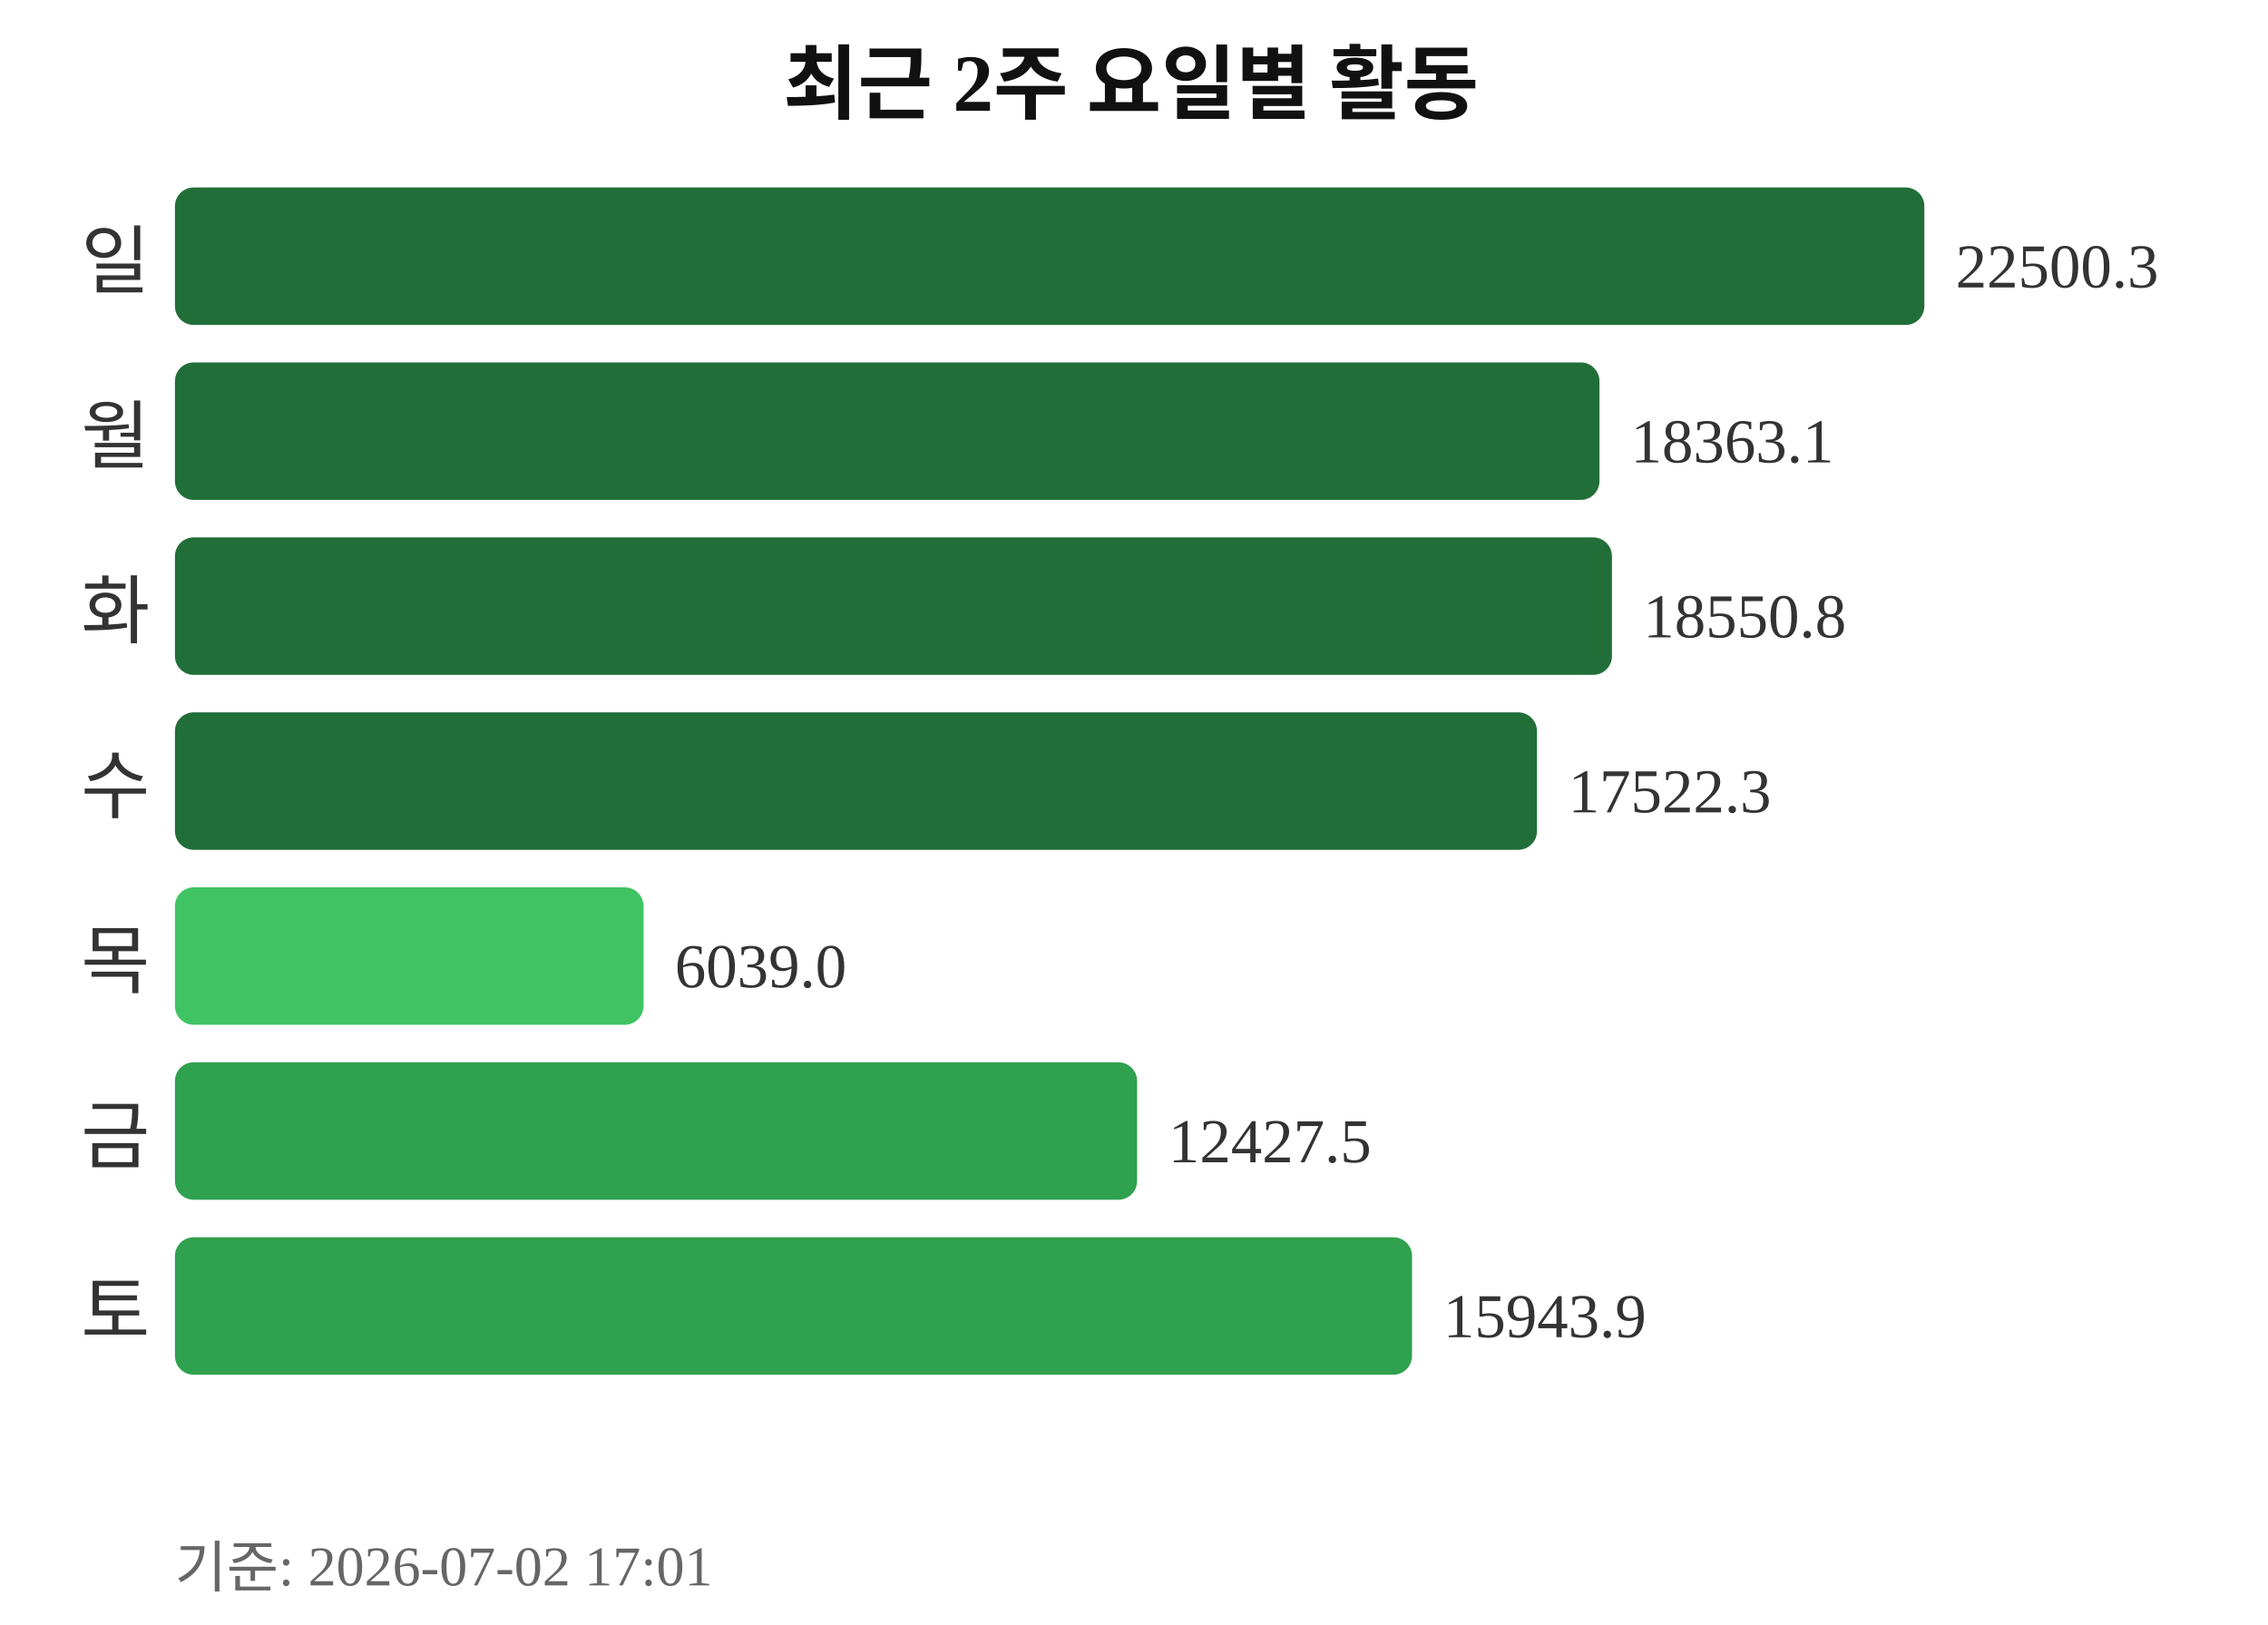
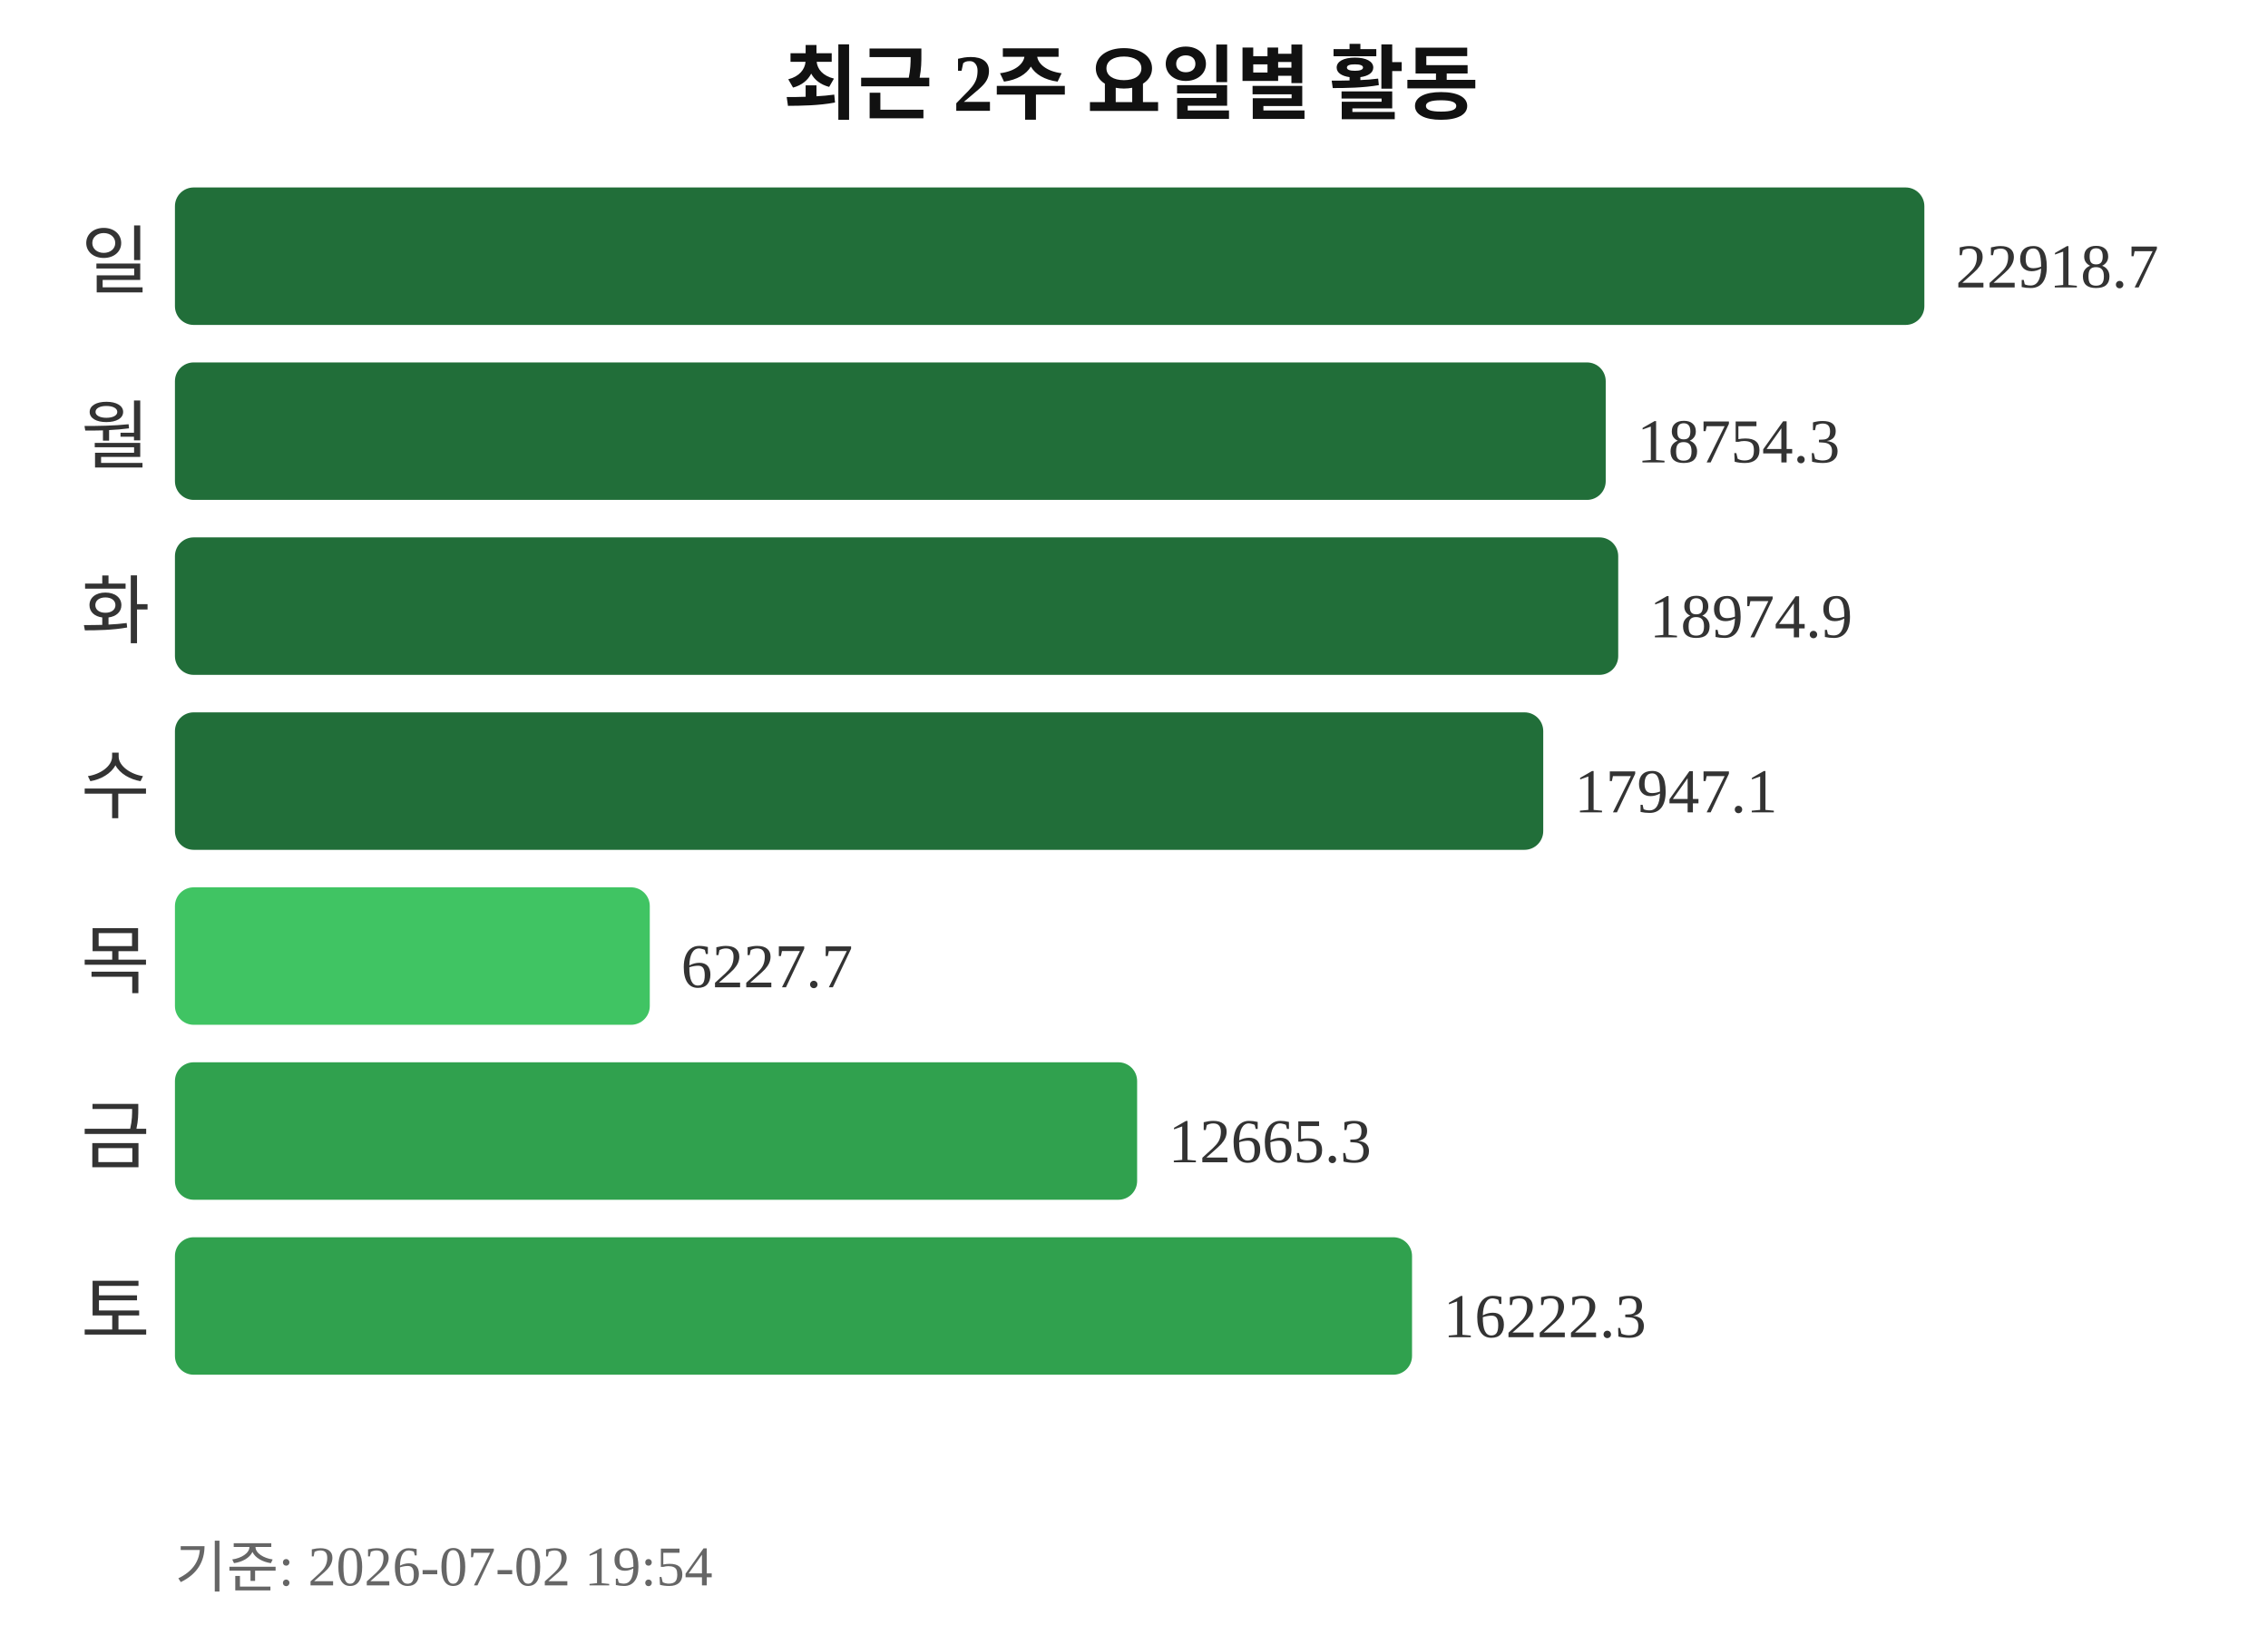
<svg xmlns="http://www.w3.org/2000/svg" width="363" height="260">
  <text x="181" y="18" text-anchor="middle" font-size="13" font-weight="bold" fill="#111111">최근 2주 요일별 활동</text>
  <text x="24" y="46" text-anchor="end" font-size="12" fill="#333333">일</text>
  <rect x="28" y="30" width="280" height="22" rx="3" fill="#216e39" />
-   <text x="313" y="46" font-size="10" fill="#333333">22500.3</text>
+   <text x="313" y="46" font-size="10" fill="#333333">22918.7</text>
  <text x="24" y="74" text-anchor="end" font-size="12" fill="#333333">월</text>
-   <rect x="28" y="58" width="228" height="22" rx="3" fill="#216e39" />
-   <text x="261" y="74" font-size="10" fill="#333333">18363.1</text>
+   <rect x="28" y="58" width="229" height="22" rx="3" fill="#216e39" />
+   <text x="262" y="74" font-size="10" fill="#333333">18754.3</text>
  <text x="24" y="102" text-anchor="end" font-size="12" fill="#333333">화</text>
-   <rect x="28" y="86" width="230" height="22" rx="3" fill="#216e39" />
-   <text x="263" y="102" font-size="10" fill="#333333">18550.8</text>
+   <rect x="28" y="86" width="231" height="22" rx="3" fill="#216e39" />
+   <text x="264" y="102" font-size="10" fill="#333333">18974.9</text>
  <text x="24" y="130" text-anchor="end" font-size="12" fill="#333333">수</text>
-   <rect x="28" y="114" width="218" height="22" rx="3" fill="#216e39" />
-   <text x="251" y="130" font-size="10" fill="#333333">17522.3</text>
+   <rect x="28" y="114" width="219" height="22" rx="3" fill="#216e39" />
+   <text x="252" y="130" font-size="10" fill="#333333">17947.1</text>
  <text x="24" y="158" text-anchor="end" font-size="12" fill="#333333">목</text>
-   <rect x="28" y="142" width="75" height="22" rx="3" fill="#40c463" />
-   <text x="108" y="158" font-size="10" fill="#333333">6039.0</text>
+   <rect x="28" y="142" width="76" height="22" rx="3" fill="#40c463" />
+   <text x="109" y="158" font-size="10" fill="#333333">6227.7</text>
  <text x="24" y="186" text-anchor="end" font-size="12" fill="#333333">금</text>
  <rect x="28" y="170" width="154" height="22" rx="3" fill="#30a14e" />
-   <text x="187" y="186" font-size="10" fill="#333333">12427.5</text>
+   <text x="187" y="186" font-size="10" fill="#333333">12665.3</text>
  <text x="24" y="214" text-anchor="end" font-size="12" fill="#333333">토</text>
  <rect x="28" y="198" width="198" height="22" rx="3" fill="#30a14e" />
-   <text x="231" y="214" font-size="10" fill="#333333">15943.9</text>
-   <text x="28" y="254" font-size="9" fill="#666666">기준: 2026-07-02 17:01</text>
+   <text x="231" y="214" font-size="10" fill="#333333">16222.3</text>
+   <text x="28" y="254" font-size="9" fill="#666666">기준: 2026-07-02 19:54</text>
</svg>
